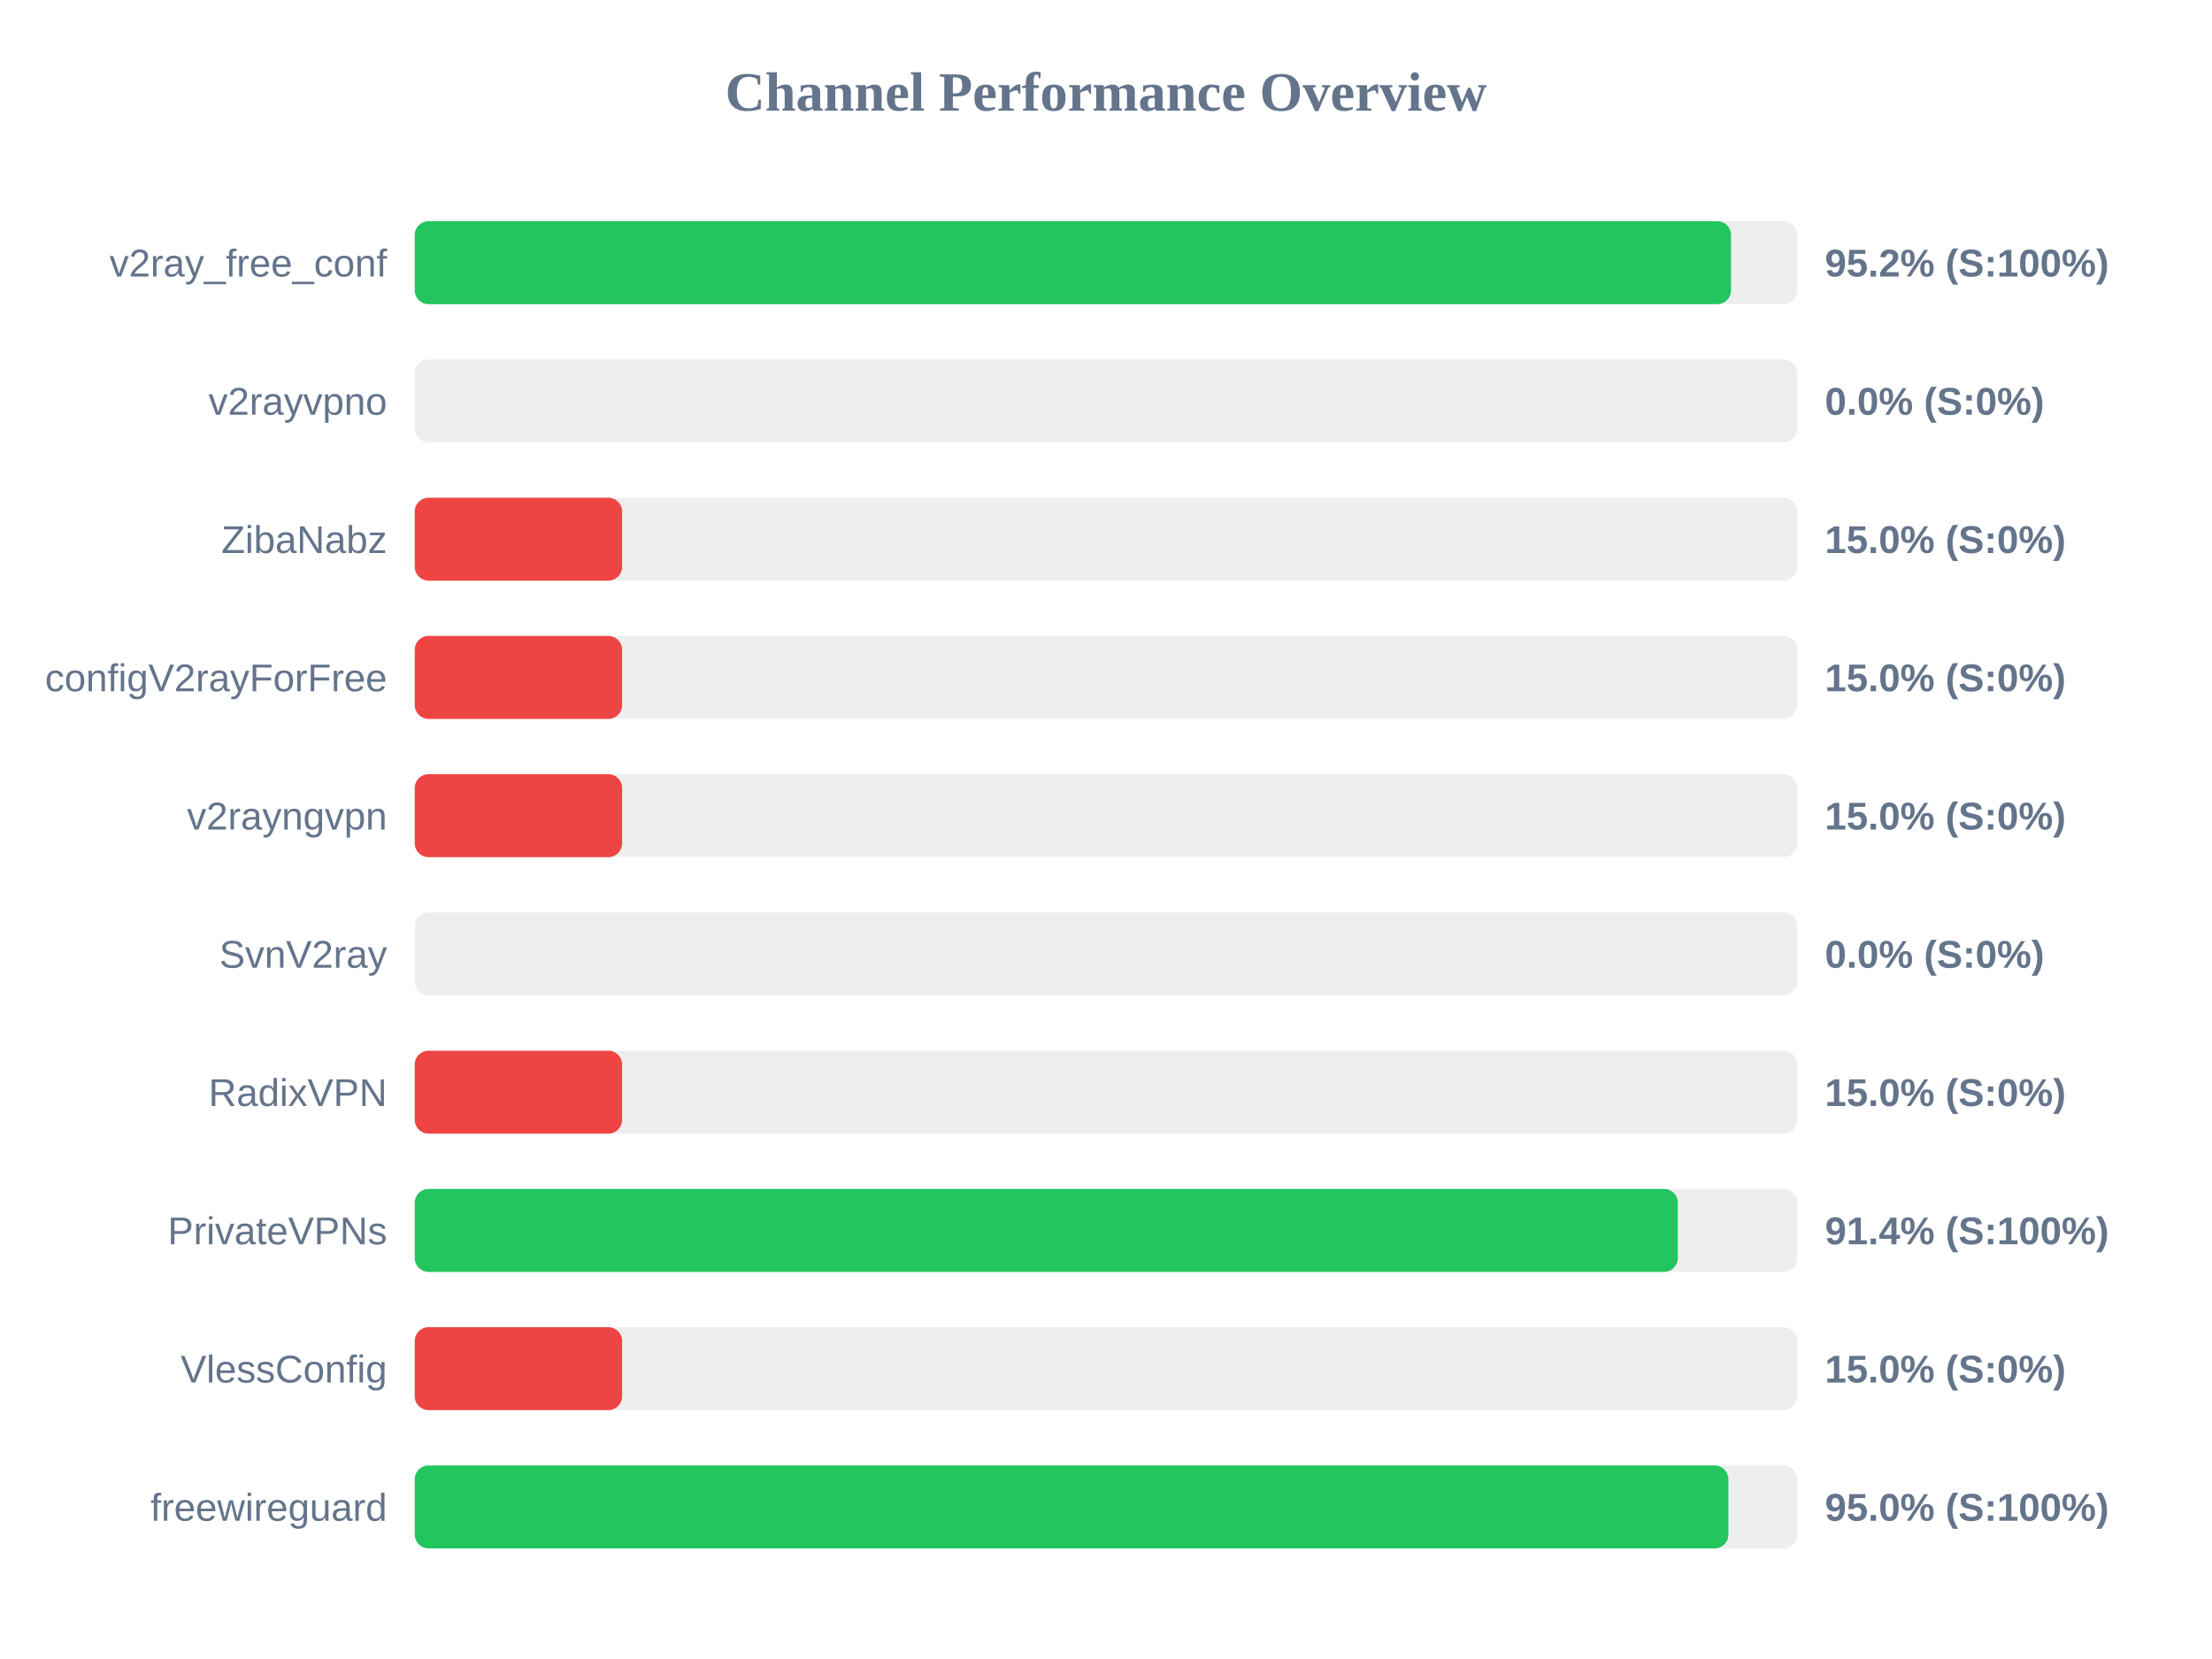
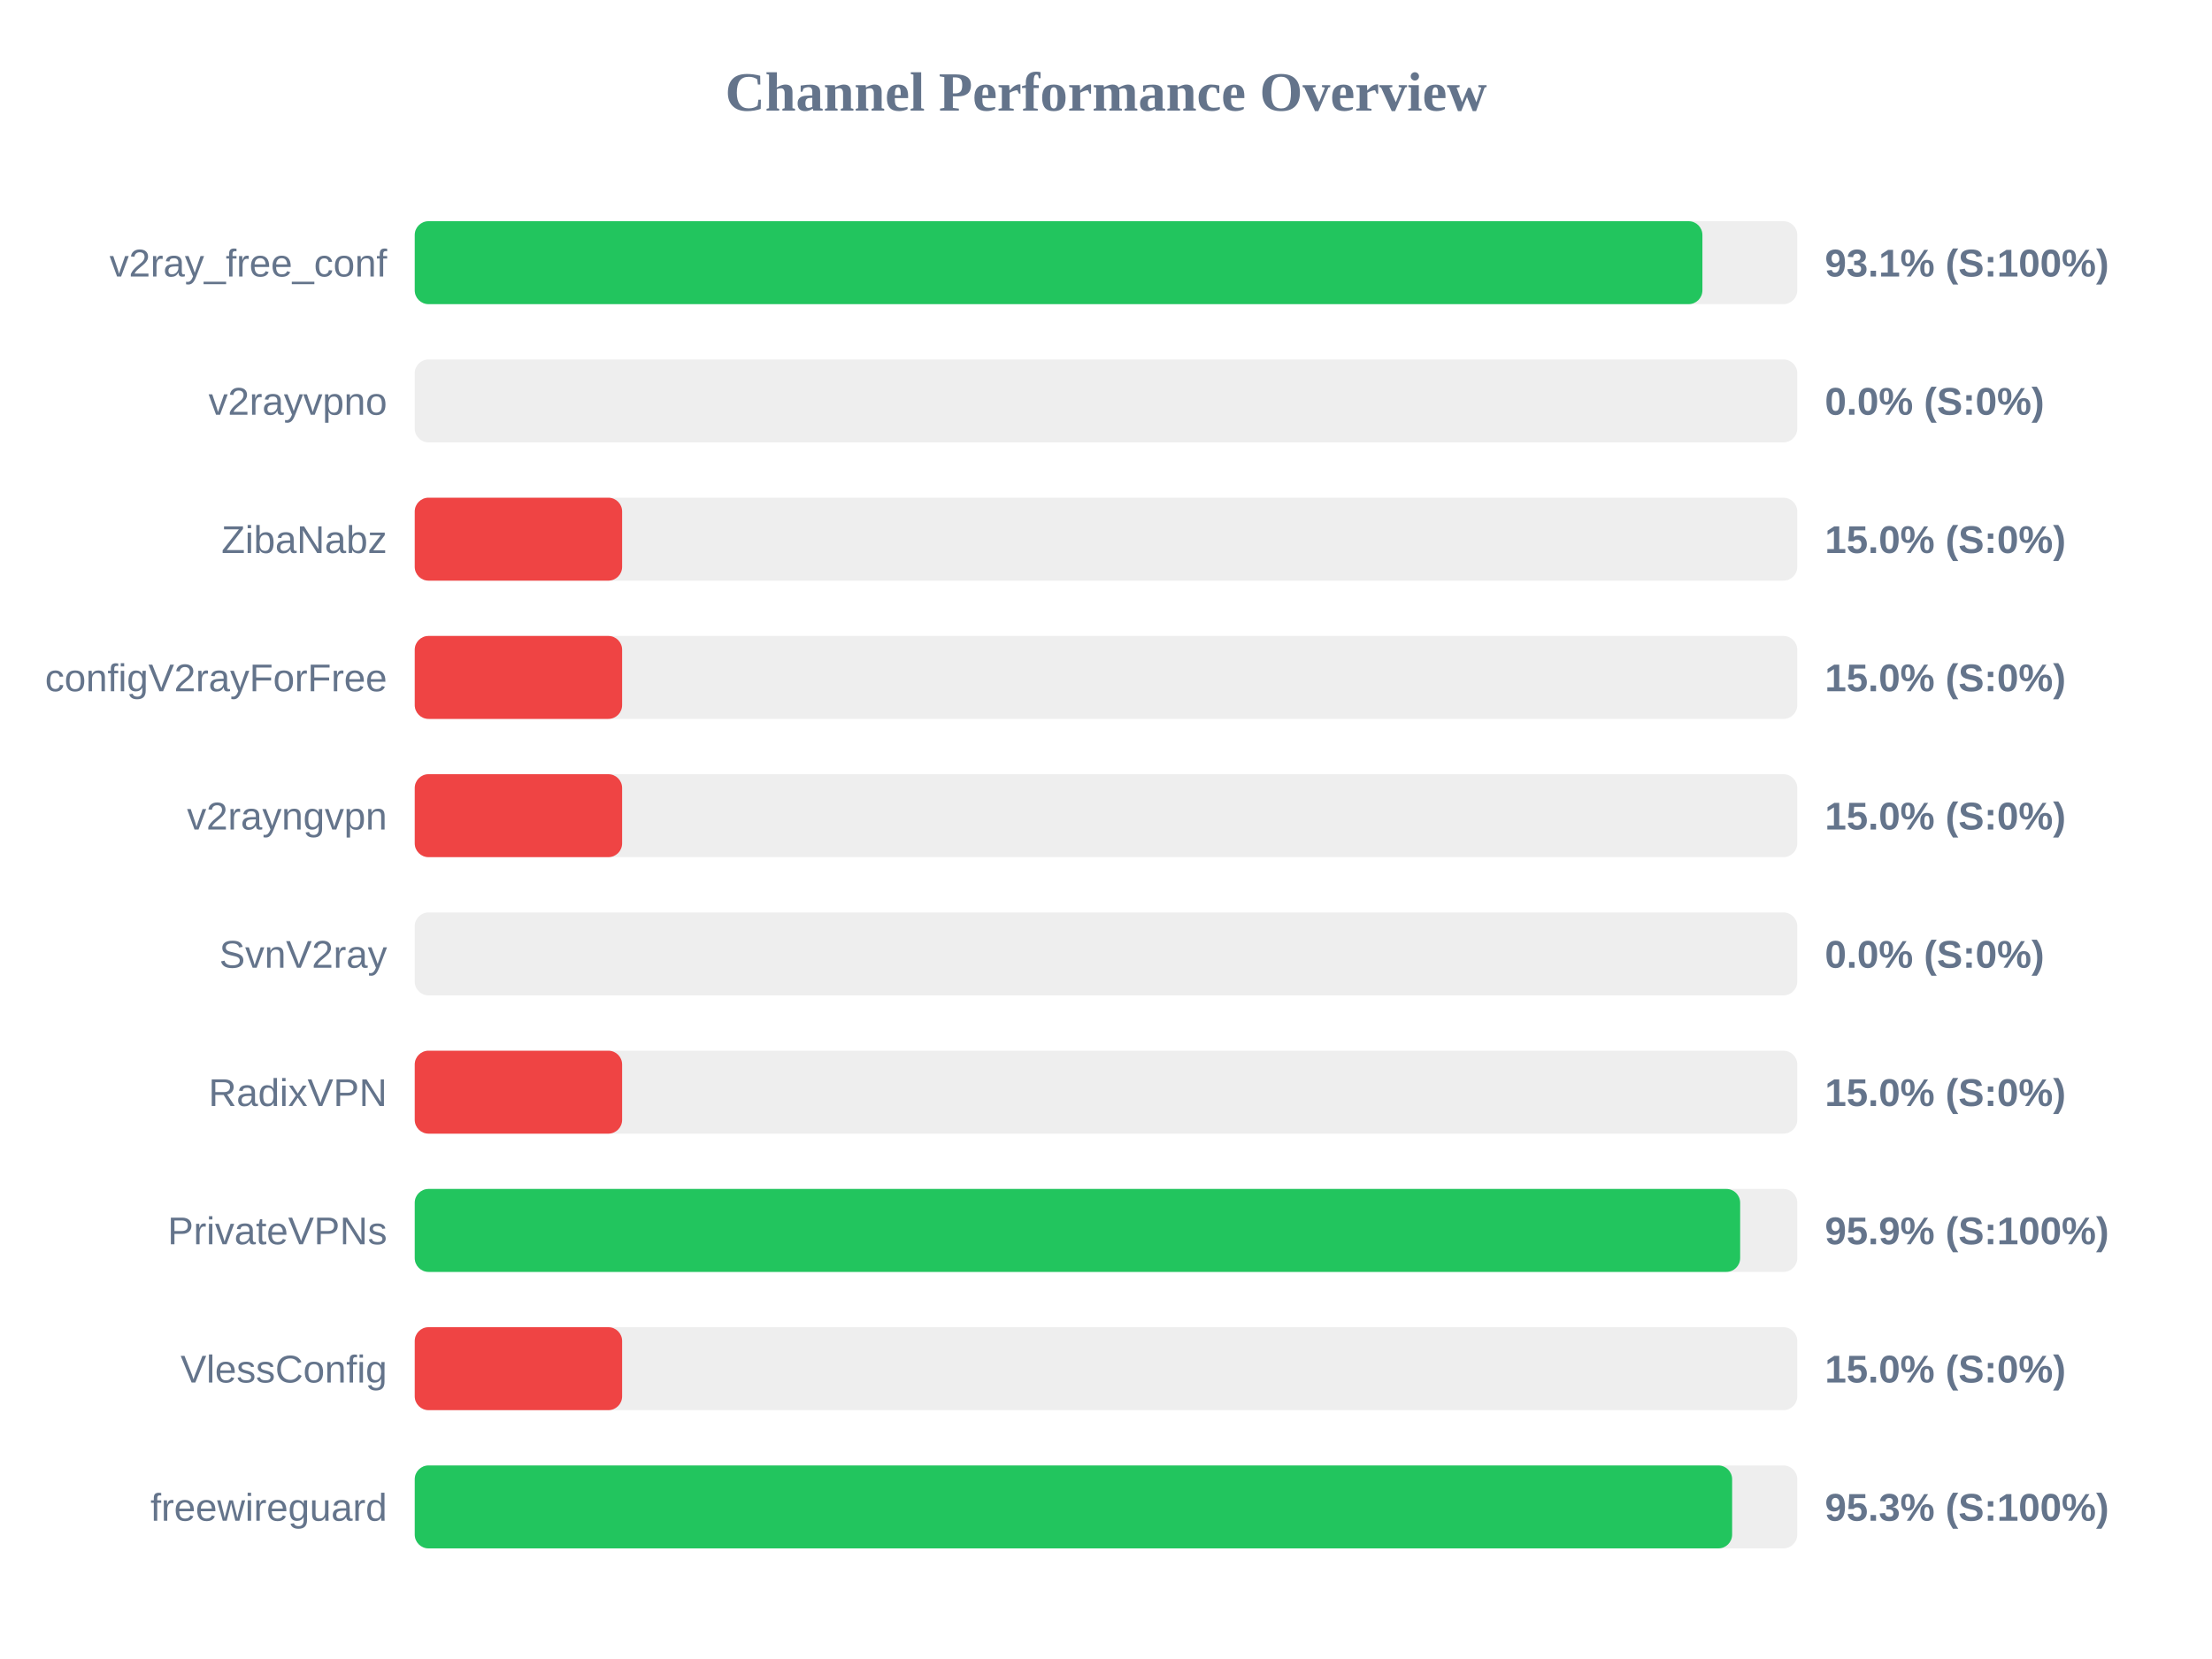
<svg xmlns="http://www.w3.org/2000/svg" width="800" height="600" version="1.1">
  <style>
        .row { font: 14px Arial; fill: #64748b; }
        .score { font: bold 14px Arial; fill: #64748b; }
    </style>
  <text x="400" y="40" text-anchor="middle" font-size="20px" font-weight="bold" fill="#64748b">Channel Performance Overview</text>
  <rect x="150" y="80" width="500" height="30" fill="#eee" rx="5" />
-   <rect x="150" y="80" width="476.05" height="30" fill="#22c55e" rx="5" />
+   <rect x="150" y="80" width="465.7" height="30" fill="#22c55e" rx="5" />
  <text x="140" y="100" text-anchor="end" class="row">v2ray_free_conf</text>
-   <text x="660" y="100" text-anchor="start" class="score">95.2% (S:100%)</text>
+   <text x="660" y="100" text-anchor="start" class="score">93.1% (S:100%)</text>
  <rect x="150" y="130" width="500" height="30" fill="#eee" rx="5" />
  <rect x="150" y="130" width="0.0" height="30" fill="#ef4444" rx="5" />
  <text x="140" y="150" text-anchor="end" class="row">v2rayvpno</text>
  <text x="660" y="150" text-anchor="start" class="score">0.0% (S:0%)</text>
  <rect x="150" y="180" width="500" height="30" fill="#eee" rx="5" />
  <rect x="150" y="180" width="75.0" height="30" fill="#ef4444" rx="5" />
  <text x="140" y="200" text-anchor="end" class="row">ZibaNabz</text>
  <text x="660" y="200" text-anchor="start" class="score">15.0% (S:0%)</text>
  <rect x="150" y="230" width="500" height="30" fill="#eee" rx="5" />
  <rect x="150" y="230" width="75.0" height="30" fill="#ef4444" rx="5" />
  <text x="140" y="250" text-anchor="end" class="row">configV2rayForFree</text>
  <text x="660" y="250" text-anchor="start" class="score">15.0% (S:0%)</text>
  <rect x="150" y="280" width="500" height="30" fill="#eee" rx="5" />
  <rect x="150" y="280" width="75.0" height="30" fill="#ef4444" rx="5" />
  <text x="140" y="300" text-anchor="end" class="row">v2rayngvpn</text>
  <text x="660" y="300" text-anchor="start" class="score">15.0% (S:0%)</text>
  <rect x="150" y="330" width="500" height="30" fill="#eee" rx="5" />
  <rect x="150" y="330" width="0.0" height="30" fill="#ef4444" rx="5" />
  <text x="140" y="350" text-anchor="end" class="row">SvnV2ray</text>
  <text x="660" y="350" text-anchor="start" class="score">0.0% (S:0%)</text>
  <rect x="150" y="380" width="500" height="30" fill="#eee" rx="5" />
  <rect x="150" y="380" width="75.0" height="30" fill="#ef4444" rx="5" />
  <text x="140" y="400" text-anchor="end" class="row">RadixVPN</text>
  <text x="660" y="400" text-anchor="start" class="score">15.0% (S:0%)</text>
  <rect x="150" y="430" width="500" height="30" fill="#eee" rx="5" />
-   <rect x="150" y="430" width="456.8" height="30" fill="#22c55e" rx="5" />
+   <rect x="150" y="430" width="479.35" height="30" fill="#22c55e" rx="5" />
  <text x="140" y="450" text-anchor="end" class="row">PrivateVPNs</text>
-   <text x="660" y="450" text-anchor="start" class="score">91.4% (S:100%)</text>
+   <text x="660" y="450" text-anchor="start" class="score">95.9% (S:100%)</text>
  <rect x="150" y="480" width="500" height="30" fill="#eee" rx="5" />
  <rect x="150" y="480" width="75.0" height="30" fill="#ef4444" rx="5" />
  <text x="140" y="500" text-anchor="end" class="row">VlessConfig</text>
  <text x="660" y="500" text-anchor="start" class="score">15.0% (S:0%)</text>
  <rect x="150" y="530" width="500" height="30" fill="#eee" rx="5" />
-   <rect x="150" y="530" width="475.1" height="30" fill="#22c55e" rx="5" />
+   <rect x="150" y="530" width="476.45" height="30" fill="#22c55e" rx="5" />
  <text x="140" y="550" text-anchor="end" class="row">freewireguard</text>
-   <text x="660" y="550" text-anchor="start" class="score">95.0% (S:100%)</text>
+   <text x="660" y="550" text-anchor="start" class="score">95.3% (S:100%)</text>
</svg>
